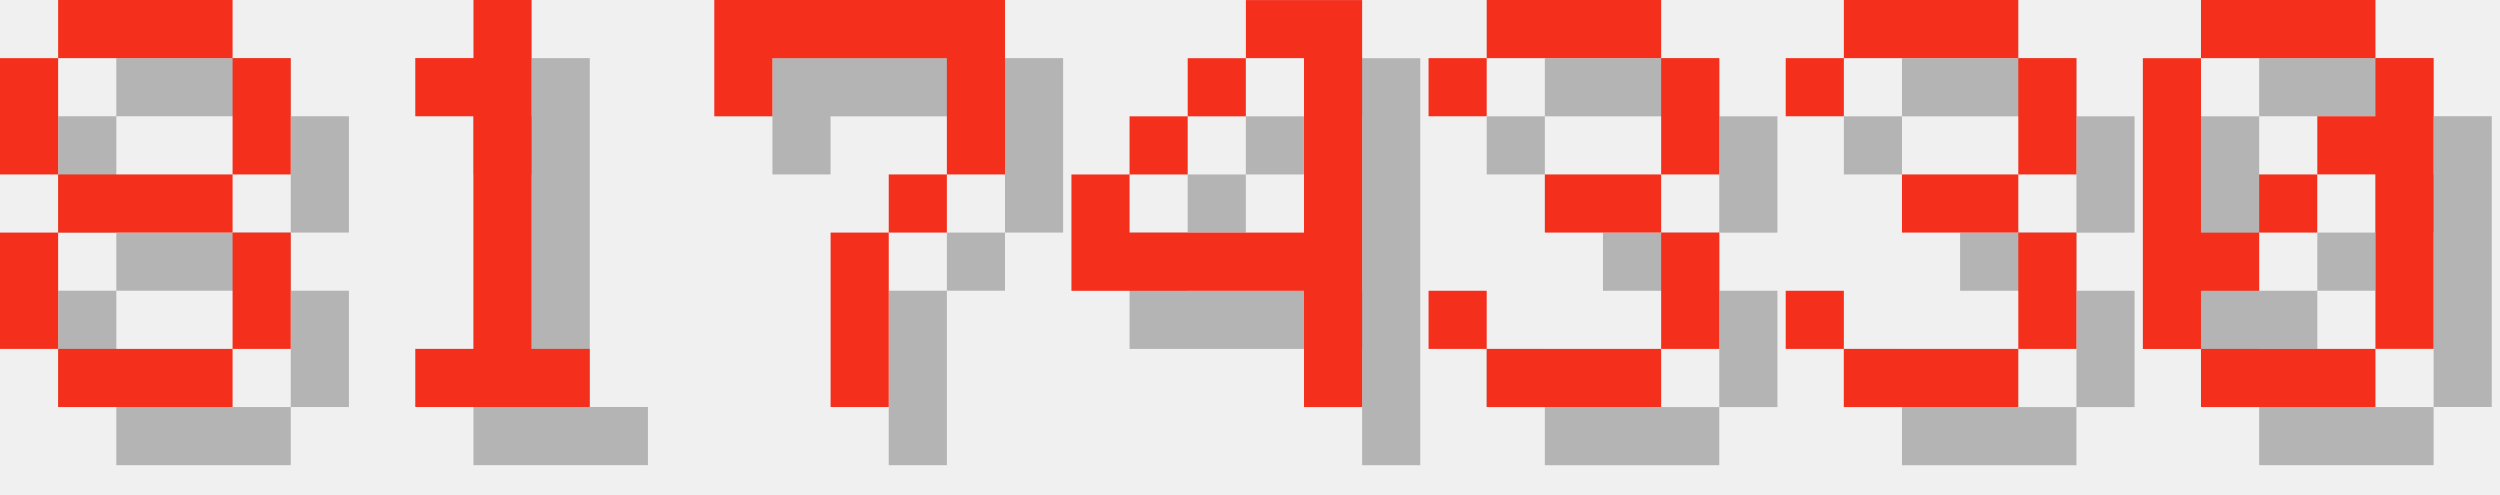
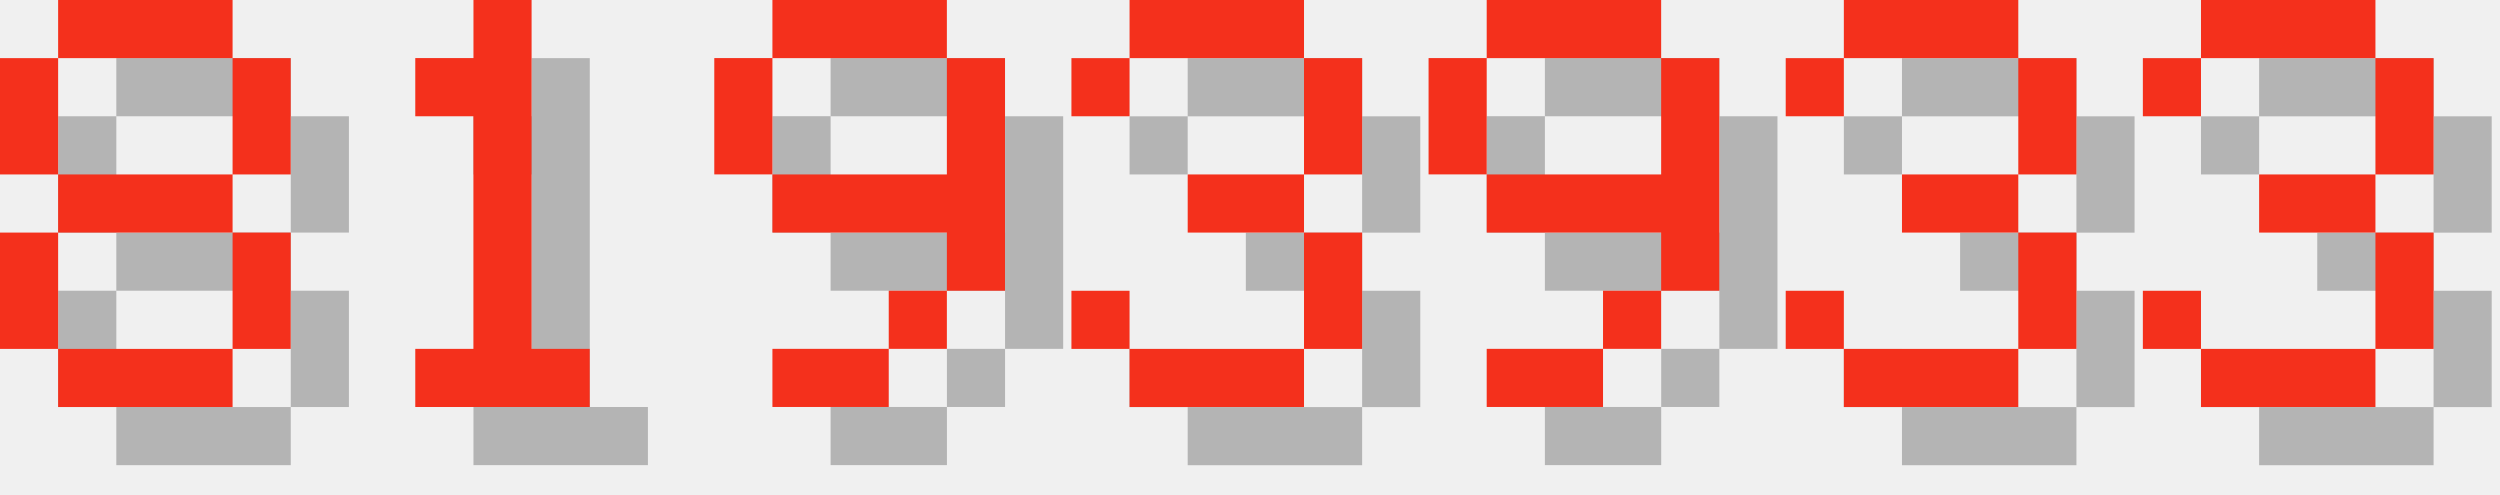
<svg xmlns="http://www.w3.org/2000/svg" version="1.1" width="182.0" height="36">
  <style>
        .text-foreground {
            fill: #F4301C;
        }
        .text-shadow {
            fill: #000000;
            fill-opacity: 0.25;
        }
    </style>
  <g class="digit" id="digit_8" transform="translate(0.0, 0), scale(4)">
    <path id="digit_8_shadow" class="text-shadow" d="m2.117 1.058v1.058h3.175v-1.058h-3.175zm3.175 1.058v2.117h1.058v-2.117h-1.058zm0 2.117h-3.175v1.058h3.175v-1.058zm0 1.058v2.117h1.058v-2.117h-1.058zm0 2.117h-3.175v1.058h3.175v-1.058zm-3.175 0v-2.117h-1.058v2.117h1.058zm0-3.175v-2.117h-1.058v2.117h1.058z" fill-opacity=".5" style="paint-order:stroke fill markers" />
    <path id="digit_8_fg" class="text-foreground" d="m1.058 0v1.058h3.175v-1.058h-3.175zm3.175 1.058v2.117h1.058v-2.117h-1.058zm0 2.117h-3.175v1.058h3.175v-1.058zm0 1.058v2.117h1.058v-2.117h-1.058zm0 2.117h-3.175v1.058h3.175v-1.058zm-3.175 0v-2.117h-1.058v2.117h1.058zm0-3.175v-2.117h-1.058v2.117h1.058z" fill="#fff" style="paint-order:stroke fill markers" />
  </g>
  <g class="digit" id="digit_1" transform="translate(26.0, 0), scale(4)">
    <path id="digit_1_shadow" class="text-shadow" d="m2.117 2.117v1.058h1.058v4.233h-1.058v1.058h3.175v-1.058h-1.058v-6.35h-1.058v1.058h-1.058z" fill-opacity=".5" style="paint-order:stroke fill markers" />
    <path id="digit_1_fg" class="text-foreground" d="m1.058 1.058v1.058h1.058v4.233h-1.058v1.058h3.175v-1.058h-1.058v-6.35h-1.058v1.058h-1.058z" fill="#fff" style="paint-order:stroke fill markers" />
  </g>
-   <g class="digit" id="digit_7" transform="translate(52.0, 0), scale(4)">
-     <path id="digit_7_shadow" class="text-shadow" d="m1.058 1.058 2e-6 2.117h1.058v-1.058h3.175v1.058l2e-7 1.058h-1.058v1.058h-1.058l4e-7 3.175 1.058 1e-7v-3.175h1.058v-1.058h1.058l5e-7 -1.058v-2.117z" fill-opacity=".5" style="paint-order:stroke fill markers" />
-     <path id="digit_7_fg" class="text-foreground" d="m0 0 2e-6 2.117h1.058v-1.058h3.175v1.058l2e-7 1.058h-1.058v1.058h-1.058l4e-7 3.175 1.058 1e-7v-3.175h1.058v-1.058h1.058l5e-7 -1.058v-2.117z" fill="#fff" style="paint-order:stroke fill markers" />
+   <g class="digit" id="digit_9" transform="translate(52.0, 0), scale(4)">
+     <path id="digit_9_shadow" class="text-shadow" d="m2.117 1.058v1.058h3.175v-1.058h-3.175zm3.175 1.058v2.117h-3.175v1.058h3.175v1.058h1.058v-4.233h-1.058zm0 4.233h-1.058v1.058h1.058v-1.058zm-1.058 1.058h-2.117v1.058h2.117v-1.058zm-2.117-3.175v-2.117h-1.058v2.117h1.058z" fill-opacity=".5" style="paint-order:stroke fill markers" />
+     <path id="digit_9_fg" class="text-foreground" d="m1.058 0v1.058h3.175v-1.058h-3.175zm3.175 1.058v2.117h-3.175v1.058h3.175v1.058h1.058v-4.233h-1.058zm0 4.233h-1.058v1.058h1.058v-1.058zm-1.058 1.058h-2.117v1.058h2.117v-1.058zm-2.117-3.175v-2.117h-1.058v2.117h1.058z" fill="#fff" style="paint-order:stroke fill markers" />
  </g>
-   <g class="digit" id="digit_4" transform="translate(78.0, 0), scale(4)">
-     <path id="digit_4_shadow" class="text-shadow" d="m4.233 1.058v1.058h1.058v3.175h-3.175v-1.058h-1.058v2.117h4.233v2.117h1.058v-7.408h-2.117zm-2.117 3.175h1.058v-1.058h-1.058v1.058zm1.058-1.058h1.058v-1.058h-1.058v1.058z" fill-opacity=".5" style="paint-order:stroke fill markers" />
-     <path id="digit_4_fg" class="text-foreground" d="m3.175 0v1.058h1.058v3.175h-3.175v-1.058h-1.058v2.117h4.233v2.117h1.058v-7.408h-2.117zm-2.117 3.175h1.058v-1.058h-1.058v1.058zm1.058-1.058h1.058v-1.058h-1.058v1.058z" fill="#fff" style="paint-order:stroke fill markers" />
-   </g>
-   <g class="digit" id="digit_3" transform="translate(104.0, 0), scale(4)">
+   <g class="digit" id="digit_3" transform="translate(78.0, 0), scale(4)">
    <path id="digit_3_shadow" class="text-shadow" d="m1.058 2.117v1.058h1.058v-1.058h3.175v2.117h-2.117v1.058h2.117v2.117h-3.175v-1.058h-1.058v1.058h1.058v1.058h3.175v-1.058h1.058v-2.117h-1.058v-1.058h1.058v-2.117h-1.058v-1.058h-3.175v1.058h-1.058z" fill-opacity=".5" style="paint-order:stroke fill markers" />
    <path id="digit_3_fg" class="text-foreground" d="m0 1.058v1.058h1.058v-1.058h3.175v2.117h-2.117v1.058h2.117v2.117h-3.175v-1.058h-1.058v1.058h1.058v1.058h3.175v-1.058h1.058v-2.117h-1.058v-1.058h1.058v-2.117h-1.058v-1.058h-3.175v1.058h-1.058z" fill="#fff" style="paint-order:stroke fill markers" />
+   </g>
+   <g class="digit" id="digit_9" transform="translate(104.0, 0), scale(4)">
+     <path id="digit_9_shadow" class="text-shadow" d="m2.117 1.058v1.058h3.175v-1.058h-3.175zm3.175 1.058v2.117h-3.175v1.058h3.175v1.058h1.058v-4.233h-1.058zm0 4.233h-1.058v1.058h1.058v-1.058zm-1.058 1.058h-2.117v1.058h2.117v-1.058zm-2.117-3.175v-2.117h-1.058v2.117h1.058z" fill-opacity=".5" style="paint-order:stroke fill markers" />
+     <path id="digit_9_fg" class="text-foreground" d="m1.058 0v1.058h3.175v-1.058h-3.175zm3.175 1.058v2.117h-3.175v1.058h3.175v1.058h1.058v-4.233h-1.058zm0 4.233h-1.058v1.058h1.058v-1.058zm-1.058 1.058h-2.117v1.058h2.117v-1.058zm-2.117-3.175v-2.117h-1.058v2.117h1.058z" fill="#fff" style="paint-order:stroke fill markers" />
  </g>
  <g class="digit" id="digit_3" transform="translate(130.0, 0), scale(4)">
    <path id="digit_3_shadow" class="text-shadow" d="m1.058 2.117v1.058h1.058v-1.058h3.175v2.117h-2.117v1.058h2.117v2.117h-3.175v-1.058h-1.058v1.058h1.058v1.058h3.175v-1.058h1.058v-2.117h-1.058v-1.058h1.058v-2.117h-1.058v-1.058h-3.175v1.058h-1.058z" fill-opacity=".5" style="paint-order:stroke fill markers" />
    <path id="digit_3_fg" class="text-foreground" d="m0 1.058v1.058h1.058v-1.058h3.175v2.117h-2.117v1.058h2.117v2.117h-3.175v-1.058h-1.058v1.058h1.058v1.058h3.175v-1.058h1.058v-2.117h-1.058v-1.058h1.058v-2.117h-1.058v-1.058h-3.175v1.058h-1.058z" fill="#fff" style="paint-order:stroke fill markers" />
  </g>
-   <g class="digit" id="digit_0" transform="translate(156.0, 0), scale(4)">
-     <path id="digit_0_shadow" class="text-shadow" d="m2.117 1.058v1.058h3.175v-1.058h-3.175zm3.175 1.058v1.058h-1.058v1.058h1.058v3.175h1.058v-5.292h-1.058zm0 5.292h-3.175v1.058h3.175v-1.058zm-3.175 0v-1.058h1.058v-1.058h-1.058v-3.175h-1.058v5.292h1.058zm1.058-2.117h1.058v-1.058h-1.058v1.058z" fill-opacity=".5" style="paint-order:stroke fill markers" />
-     <path id="digit_0_fg" class="text-foreground" d="m1.058 0v1.058h3.175v-1.058h-3.175zm3.175 1.058v1.058h-1.058v1.058h1.058v3.175h1.058v-5.292h-1.058zm0 5.292h-3.175v1.058h3.175v-1.058zm-3.175 0v-1.058h1.058v-1.058h-1.058v-3.175h-1.058v5.292h1.058zm1.058-2.117h1.058v-1.058h-1.058v1.058z" fill="#fff" style="paint-order:stroke fill markers" />
+   <g class="digit" id="digit_3" transform="translate(156.0, 0), scale(4)">
+     <path id="digit_3_shadow" class="text-shadow" d="m1.058 2.117v1.058h1.058v-1.058h3.175v2.117h-2.117v1.058h2.117v2.117h-3.175v-1.058h-1.058v1.058h1.058v1.058h3.175v-1.058h1.058v-2.117h-1.058v-1.058h1.058v-2.117h-1.058v-1.058h-3.175v1.058h-1.058z" fill-opacity=".5" style="paint-order:stroke fill markers" />
+     <path id="digit_3_fg" class="text-foreground" d="m0 1.058v1.058h1.058v-1.058h3.175v2.117h-2.117v1.058h2.117v2.117h-3.175v-1.058h-1.058v1.058h1.058v1.058h3.175v-1.058h1.058v-2.117h-1.058v-1.058h1.058v-2.117h-1.058v-1.058h-3.175v1.058h-1.058z" fill="#fff" style="paint-order:stroke fill markers" />
  </g>
</svg>
